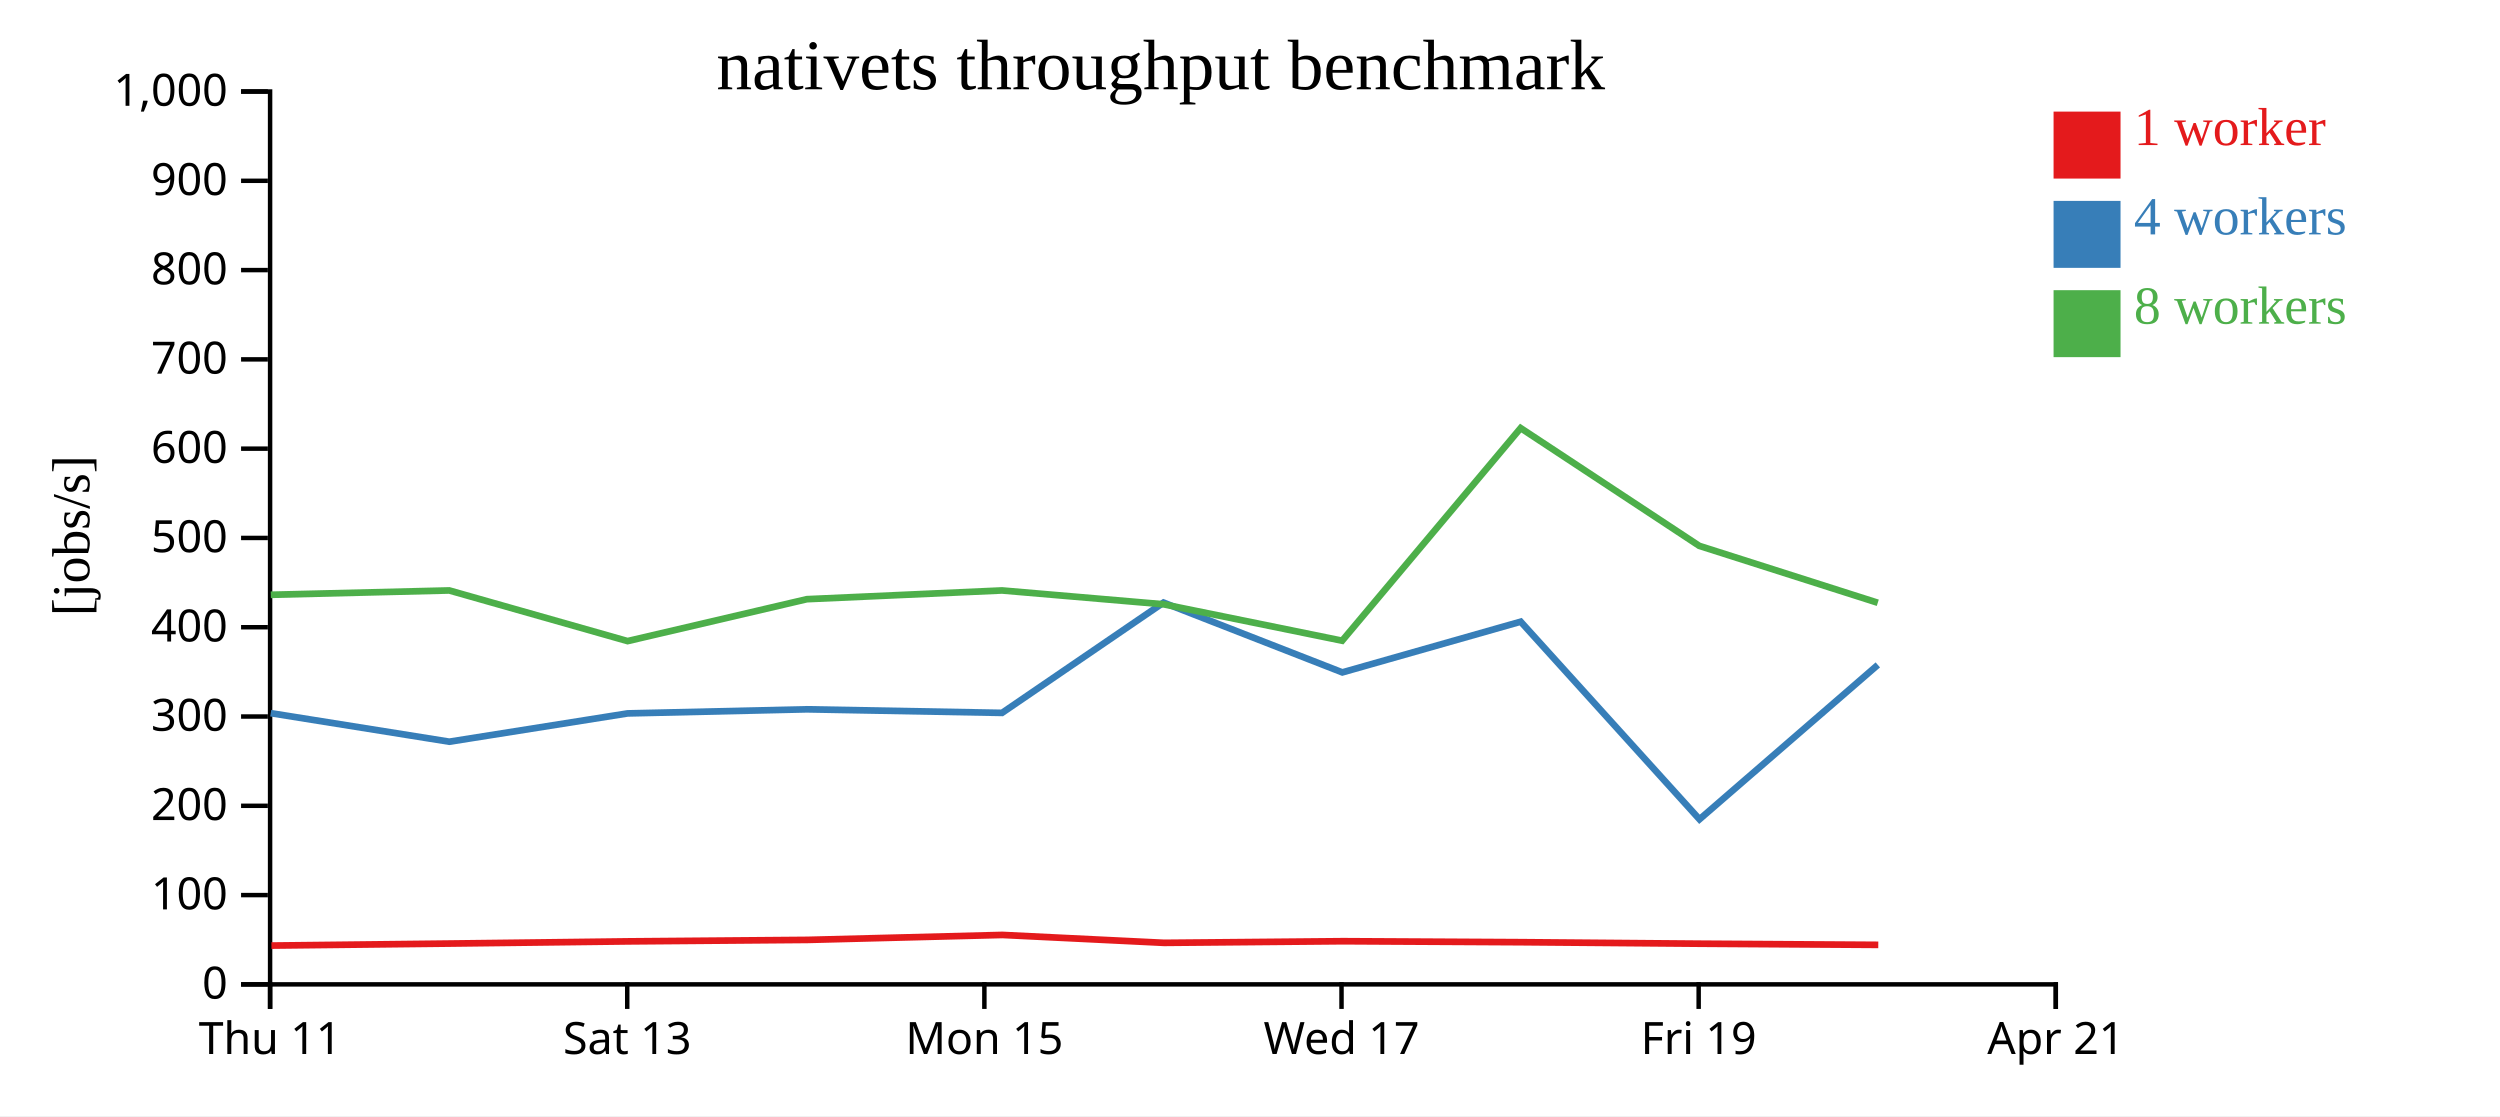
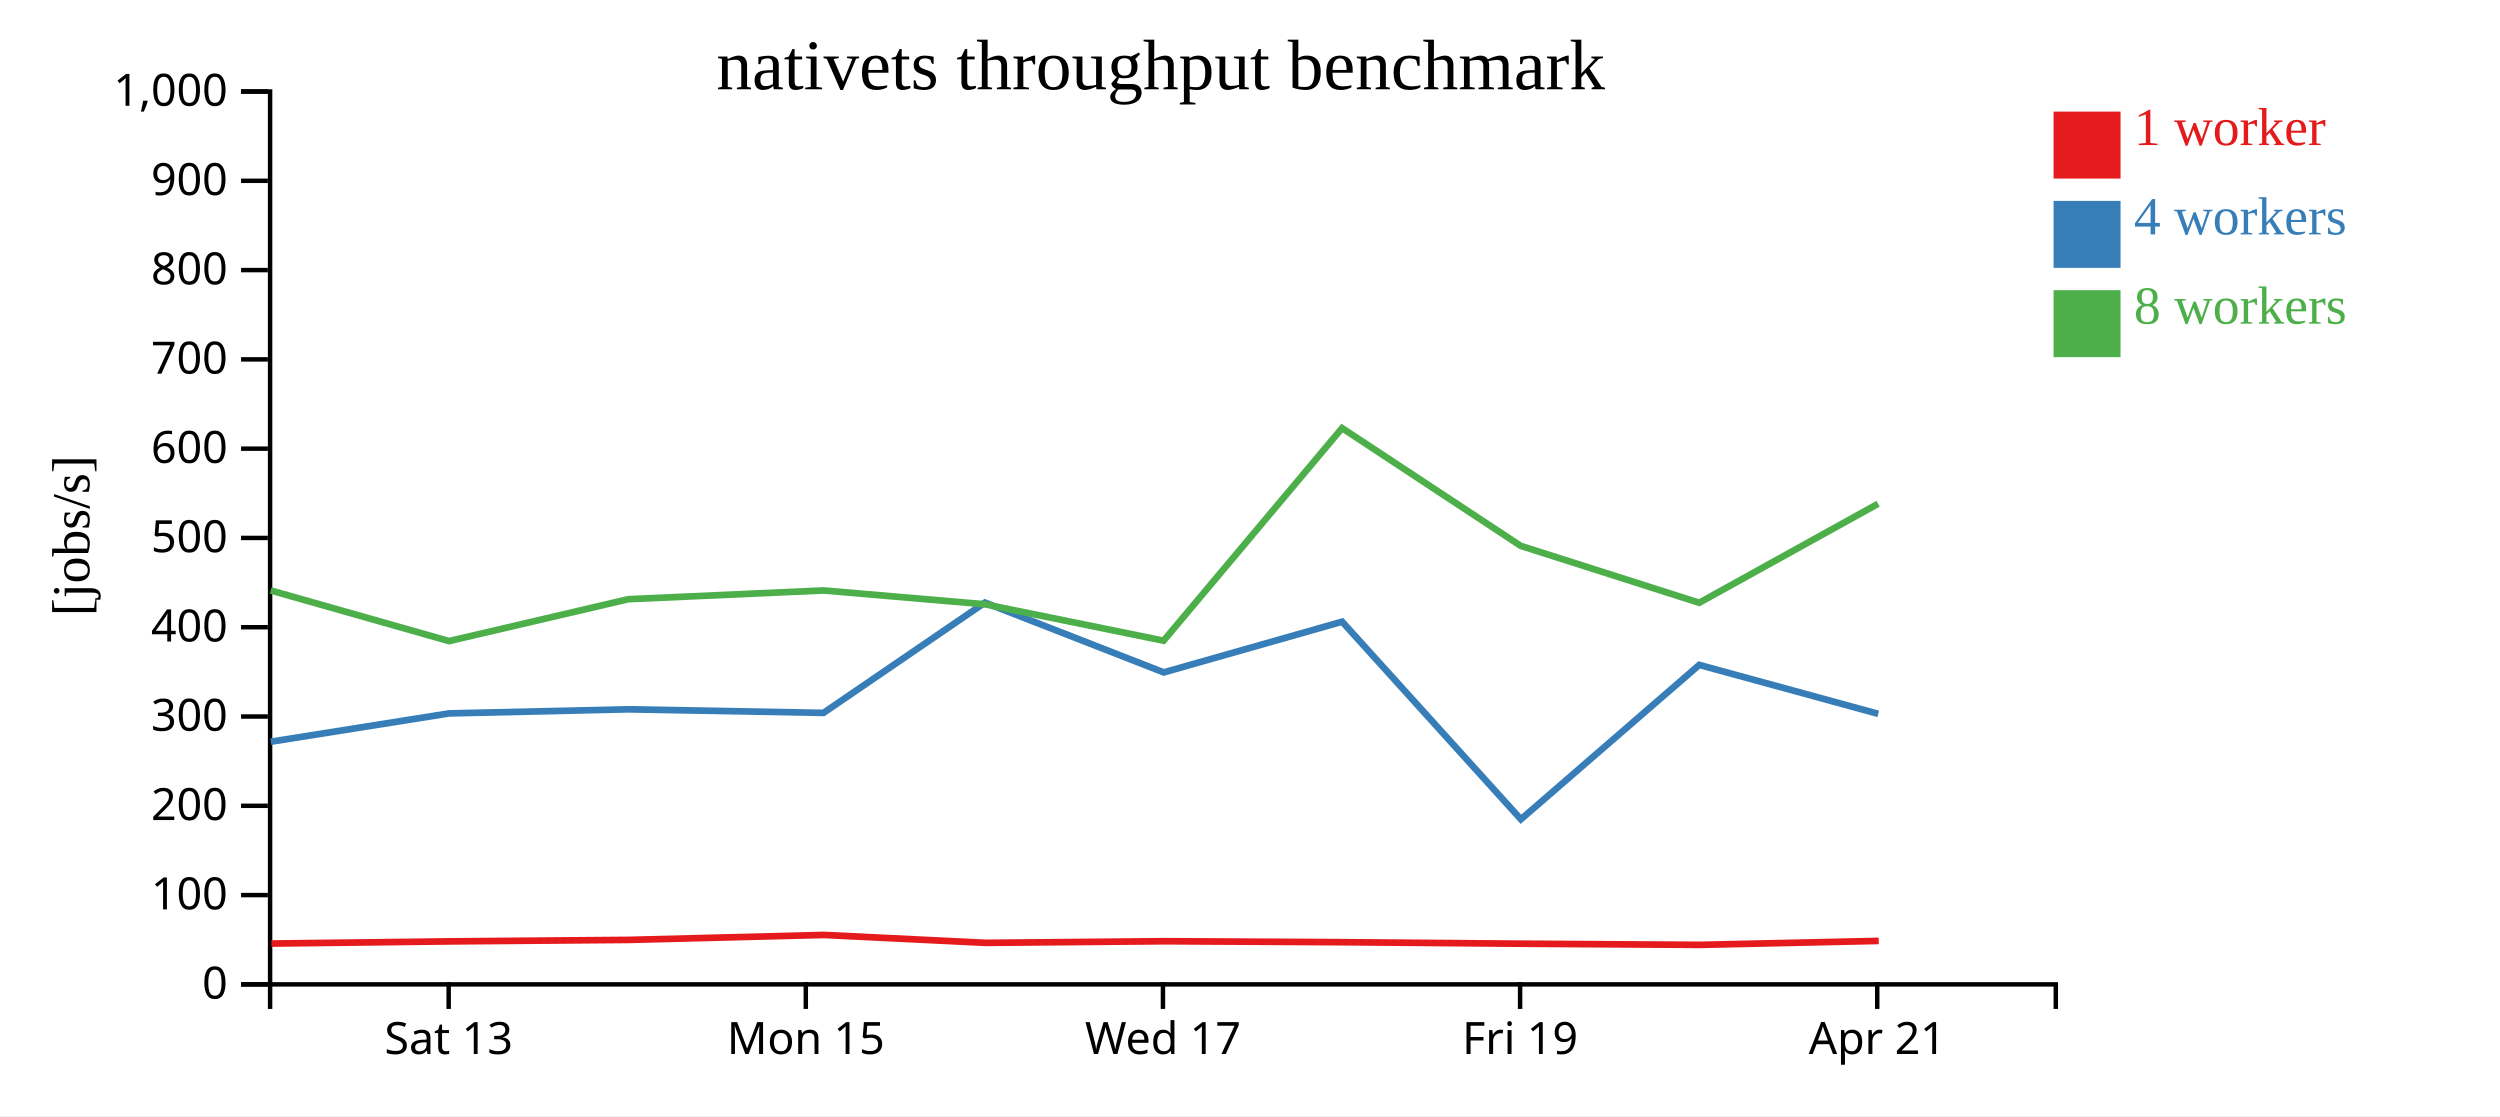
<svg xmlns="http://www.w3.org/2000/svg" width="560" height="250">
  <rect width="100%" height="100%" fill="white" />
  <g transform="translate(60,20)">
    <g transform="translate(0,200)" fill="none" font-size="10" font-family="sans-serif" text-anchor="middle">
      <path class="domain" stroke="currentColor" d="M0.5,6V0.5H400.5V6" />
-       <g class="tick" opacity="1" transform="translate(0.5,0)">
-         <line stroke="currentColor" y2="6" />
-         <text fill="currentColor" y="9" dy="0.71em">Thu 11</text>
-       </g>
-       <g class="tick" opacity="1" transform="translate(80.5,0)">
+       <g class="tick" opacity="1" transform="translate(40.5,0)">
        <line stroke="currentColor" y2="6" />
        <text fill="currentColor" y="9" dy="0.71em">Sat 13</text>
      </g>
-       <g class="tick" opacity="1" transform="translate(160.5,0)">
+       <g class="tick" opacity="1" transform="translate(120.5,0)">
        <line stroke="currentColor" y2="6" />
        <text fill="currentColor" y="9" dy="0.71em">Mon 15</text>
      </g>
-       <g class="tick" opacity="1" transform="translate(240.5,0)">
+       <g class="tick" opacity="1" transform="translate(200.5,0)">
        <line stroke="currentColor" y2="6" />
        <text fill="currentColor" y="9" dy="0.71em">Wed 17</text>
      </g>
-       <g class="tick" opacity="1" transform="translate(320.5,0)">
+       <g class="tick" opacity="1" transform="translate(280.5,0)">
        <line stroke="currentColor" y2="6" />
        <text fill="currentColor" y="9" dy="0.71em">Fri 19</text>
      </g>
-       <g class="tick" opacity="1" transform="translate(400.5,0)">
+       <g class="tick" opacity="1" transform="translate(360.5,0)">
        <line stroke="currentColor" y2="6" />
        <text fill="currentColor" y="9" dy="0.71em">Apr 21</text>
      </g>
    </g>
    <g fill="none" font-size="10" font-family="sans-serif" text-anchor="end">
      <path class="domain" stroke="currentColor" d="M-6,200.5H0.5V0.5H-6" />
      <g class="tick" opacity="1" transform="translate(0,200.5)">
        <line stroke="currentColor" x2="-6" />
        <text fill="currentColor" x="-9" dy="0.32em">0</text>
      </g>
      <g class="tick" opacity="1" transform="translate(0,180.5)">
        <line stroke="currentColor" x2="-6" />
        <text fill="currentColor" x="-9" dy="0.32em">100</text>
      </g>
      <g class="tick" opacity="1" transform="translate(0,160.5)">
        <line stroke="currentColor" x2="-6" />
        <text fill="currentColor" x="-9" dy="0.32em">200</text>
      </g>
      <g class="tick" opacity="1" transform="translate(0,140.5)">
        <line stroke="currentColor" x2="-6" />
        <text fill="currentColor" x="-9" dy="0.32em">300</text>
      </g>
      <g class="tick" opacity="1" transform="translate(0,120.5)">
        <line stroke="currentColor" x2="-6" />
        <text fill="currentColor" x="-9" dy="0.32em">400</text>
      </g>
      <g class="tick" opacity="1" transform="translate(0,100.5)">
        <line stroke="currentColor" x2="-6" />
        <text fill="currentColor" x="-9" dy="0.32em">500</text>
      </g>
      <g class="tick" opacity="1" transform="translate(0,80.5)">
        <line stroke="currentColor" x2="-6" />
        <text fill="currentColor" x="-9" dy="0.32em">600</text>
      </g>
      <g class="tick" opacity="1" transform="translate(0,60.5)">
        <line stroke="currentColor" x2="-6" />
        <text fill="currentColor" x="-9" dy="0.32em">700</text>
      </g>
      <g class="tick" opacity="1" transform="translate(0,40.5)">
        <line stroke="currentColor" x2="-6" />
        <text fill="currentColor" x="-9" dy="0.32em">800</text>
      </g>
      <g class="tick" opacity="1" transform="translate(0,20.5)">
        <line stroke="currentColor" x2="-6" />
        <text fill="currentColor" x="-9" dy="0.32em">900</text>
      </g>
      <g class="tick" opacity="1" transform="translate(0,0.5)">
        <line stroke="currentColor" x2="-6" />
        <text fill="currentColor" x="-9" dy="0.32em">1,000</text>
      </g>
    </g>
    <text text-anchor="middle" style="font-size: 12px" transform="rotate(-90)" y="-40" x="-100">[jobs/s]</text>
    <text text-anchor="middle" style="font-size: 16px" y="0" x="200">nativets throughput benchmark</text>
-     <path class="line" fill="none" stroke="#e41a1c" stroke-width="1.5" d="M0.8,191.81L40.8,191.358L80.712,190.869L120.896,190.536L164.534,189.427L200.768,191.197L240.866,190.834L280.773,191.053L320.792,191.39L360.734,191.649" />
-     <path class="line" fill="none" stroke="#377eb8" stroke-width="1.5" d="M0.648,139.75L40.645,146.142L80.579,139.804L120.736,138.885L164.455,139.686L200.626,114.984L240.683,130.616L280.632,119.257L320.683,163.524L360.634,128.939" />
-     <path class="line" fill="none" stroke="#4daf4a" stroke-width="1.5" d="M0.655,113.232L40.635,112.261L80.58,123.606L120.734,114.218L164.445,112.261L200.632,115.362L240.642,123.518L280.626,75.892L320.633,102.272L360.624,115.02" />
+     <path class="line" fill="none" stroke="#e41a1c" stroke-width="1.5" d="M0.8,191.358L40.712,190.869L80.896,190.536L124.534,189.427L160.768,191.197L200.866,190.834L240.773,191.053L280.792,191.39L320.734,191.649L360.837,190.764" />
+     <path class="line" fill="none" stroke="#377eb8" stroke-width="1.5" d="M0.645,146.142L40.579,139.804L80.736,138.885L124.455,139.686L160.626,114.984L200.683,130.616L240.632,119.257L280.683,163.524L320.634,128.939L360.729,139.904" />
+     <path class="line" fill="none" stroke="#4daf4a" stroke-width="1.5" d="M0.635,112.261L40.58,123.606L80.734,114.218L124.445,112.261L160.632,115.362L200.642,123.518L240.626,75.892L280.633,102.272L320.624,115.02L360.685,92.848" />
    <rect class="dot" x="400" y="5" width="15" height="15" style="fill: #e41a1c;" />
    <rect class="dot" x="400" y="25" width="15" height="15" style="fill: #377eb8;" />
    <rect class="dot" x="400" y="45" width="15" height="15" style="fill: #4daf4a;" />
    <text class="label" x="418" y="12.5" style="fill: #e41a1c; alignment-baseline: middle;" text-anchor="left">1 worker</text>
    <text class="label" x="418" y="32.5" style="fill: #377eb8; alignment-baseline: middle;" text-anchor="left">4 workers</text>
    <text class="label" x="418" y="52.5" style="fill: #4daf4a; alignment-baseline: middle;" text-anchor="left">8 workers</text>
  </g>
</svg>
